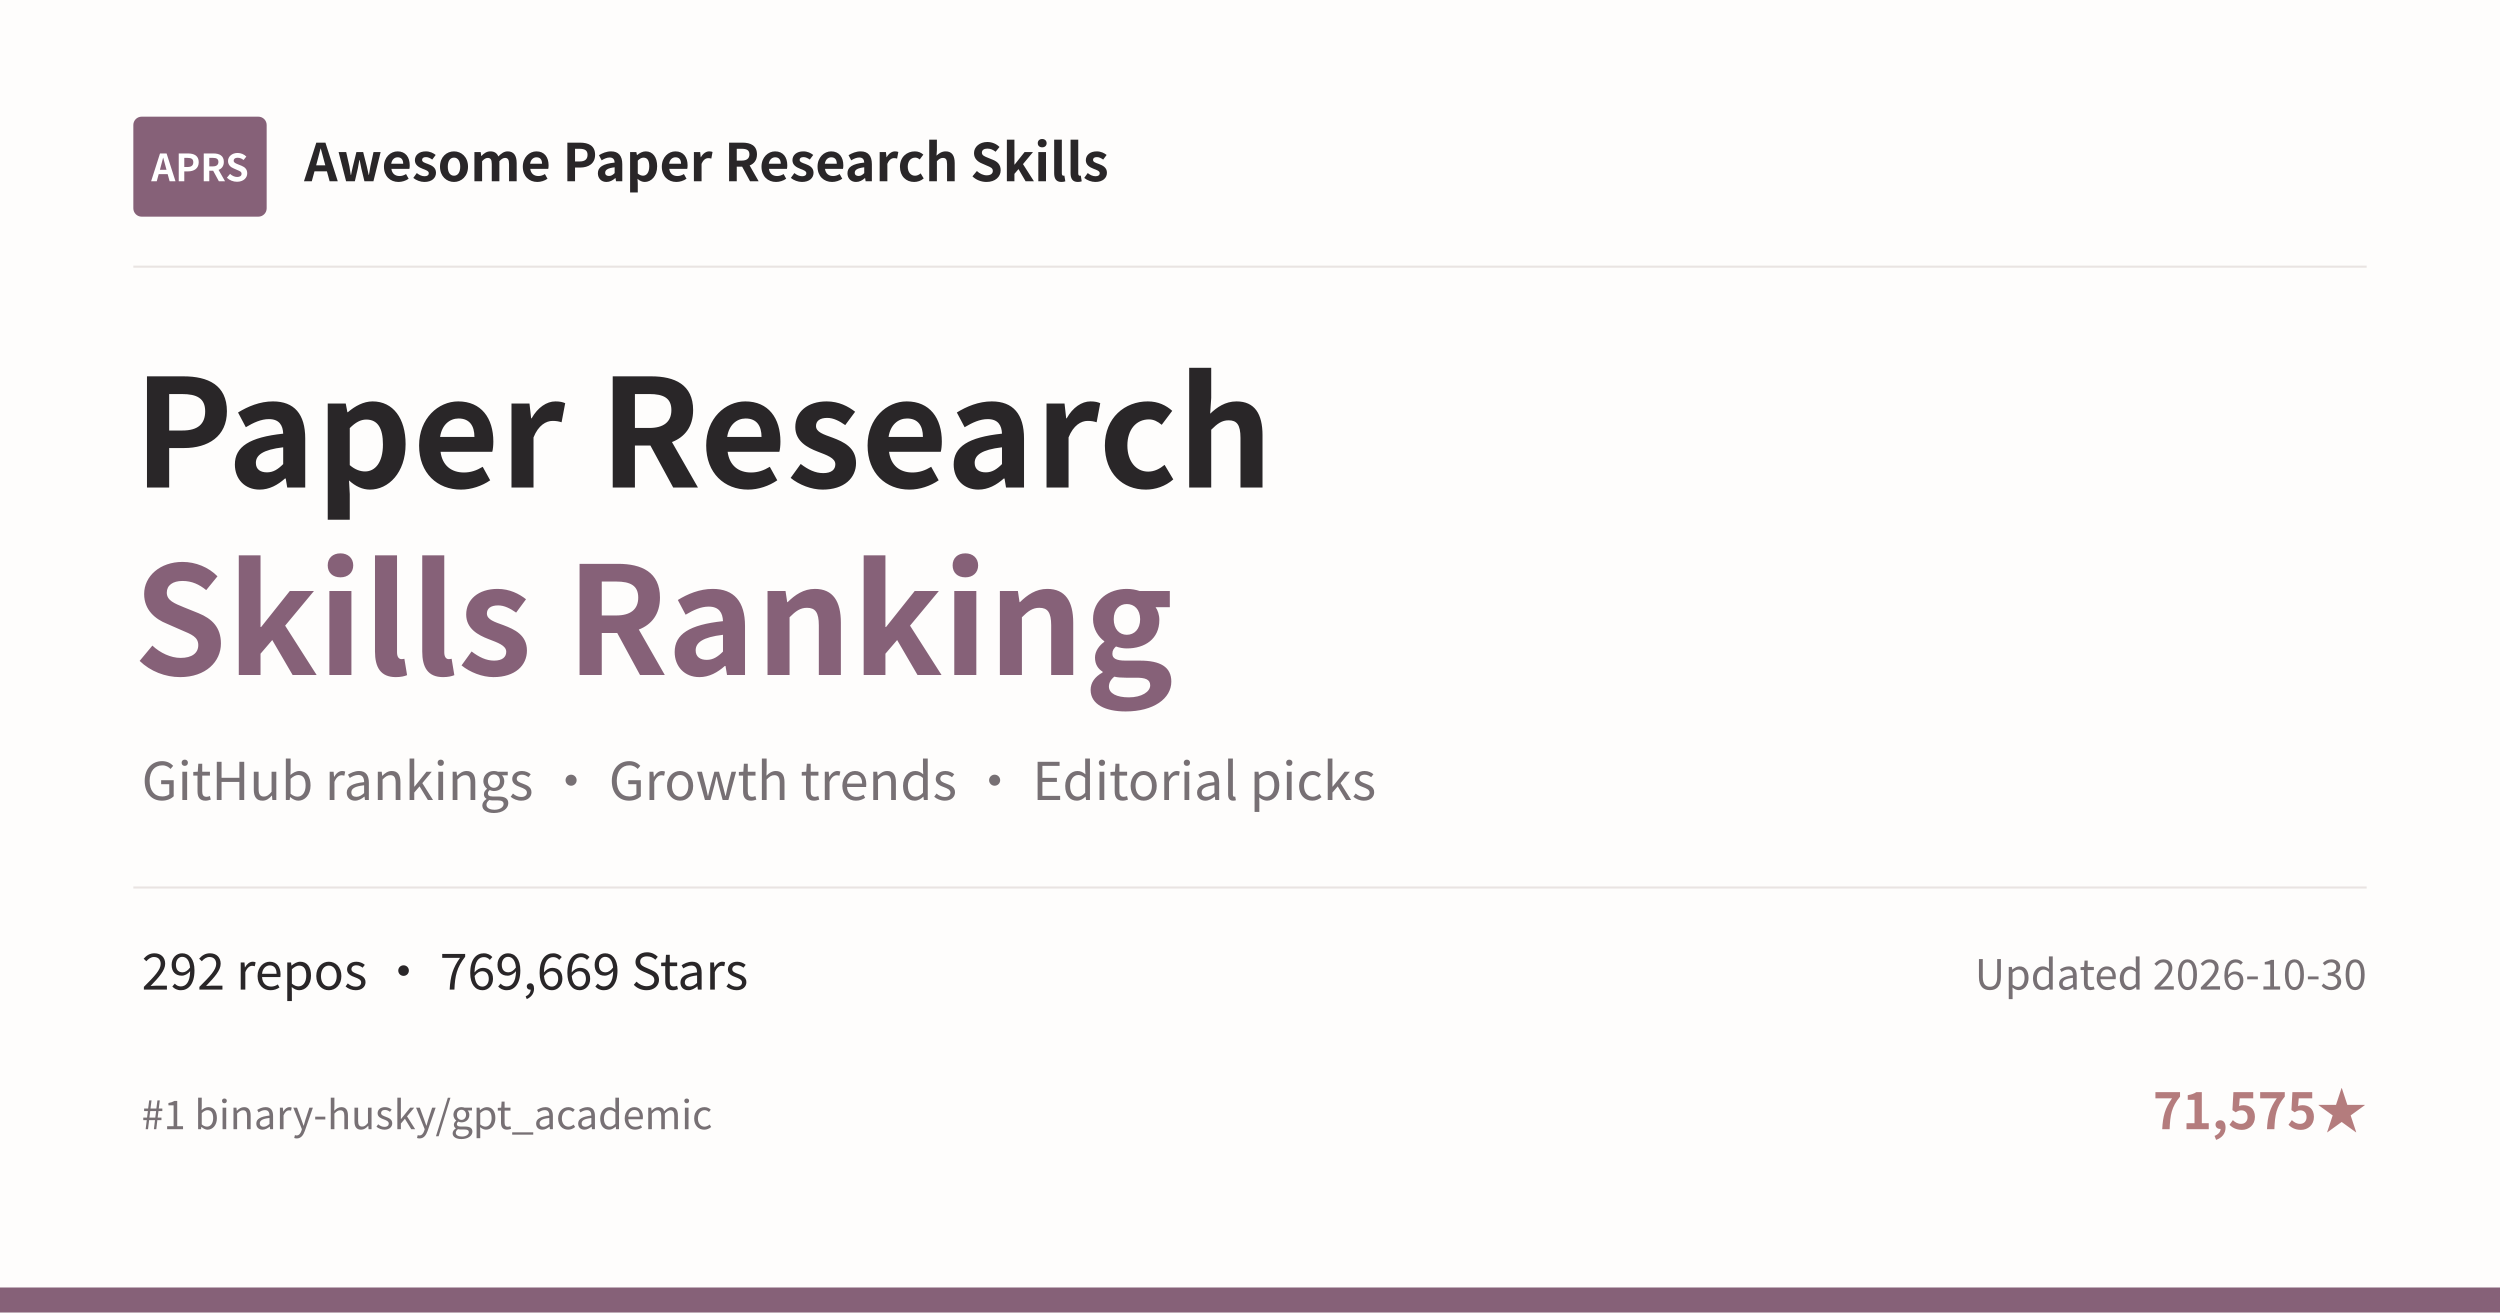
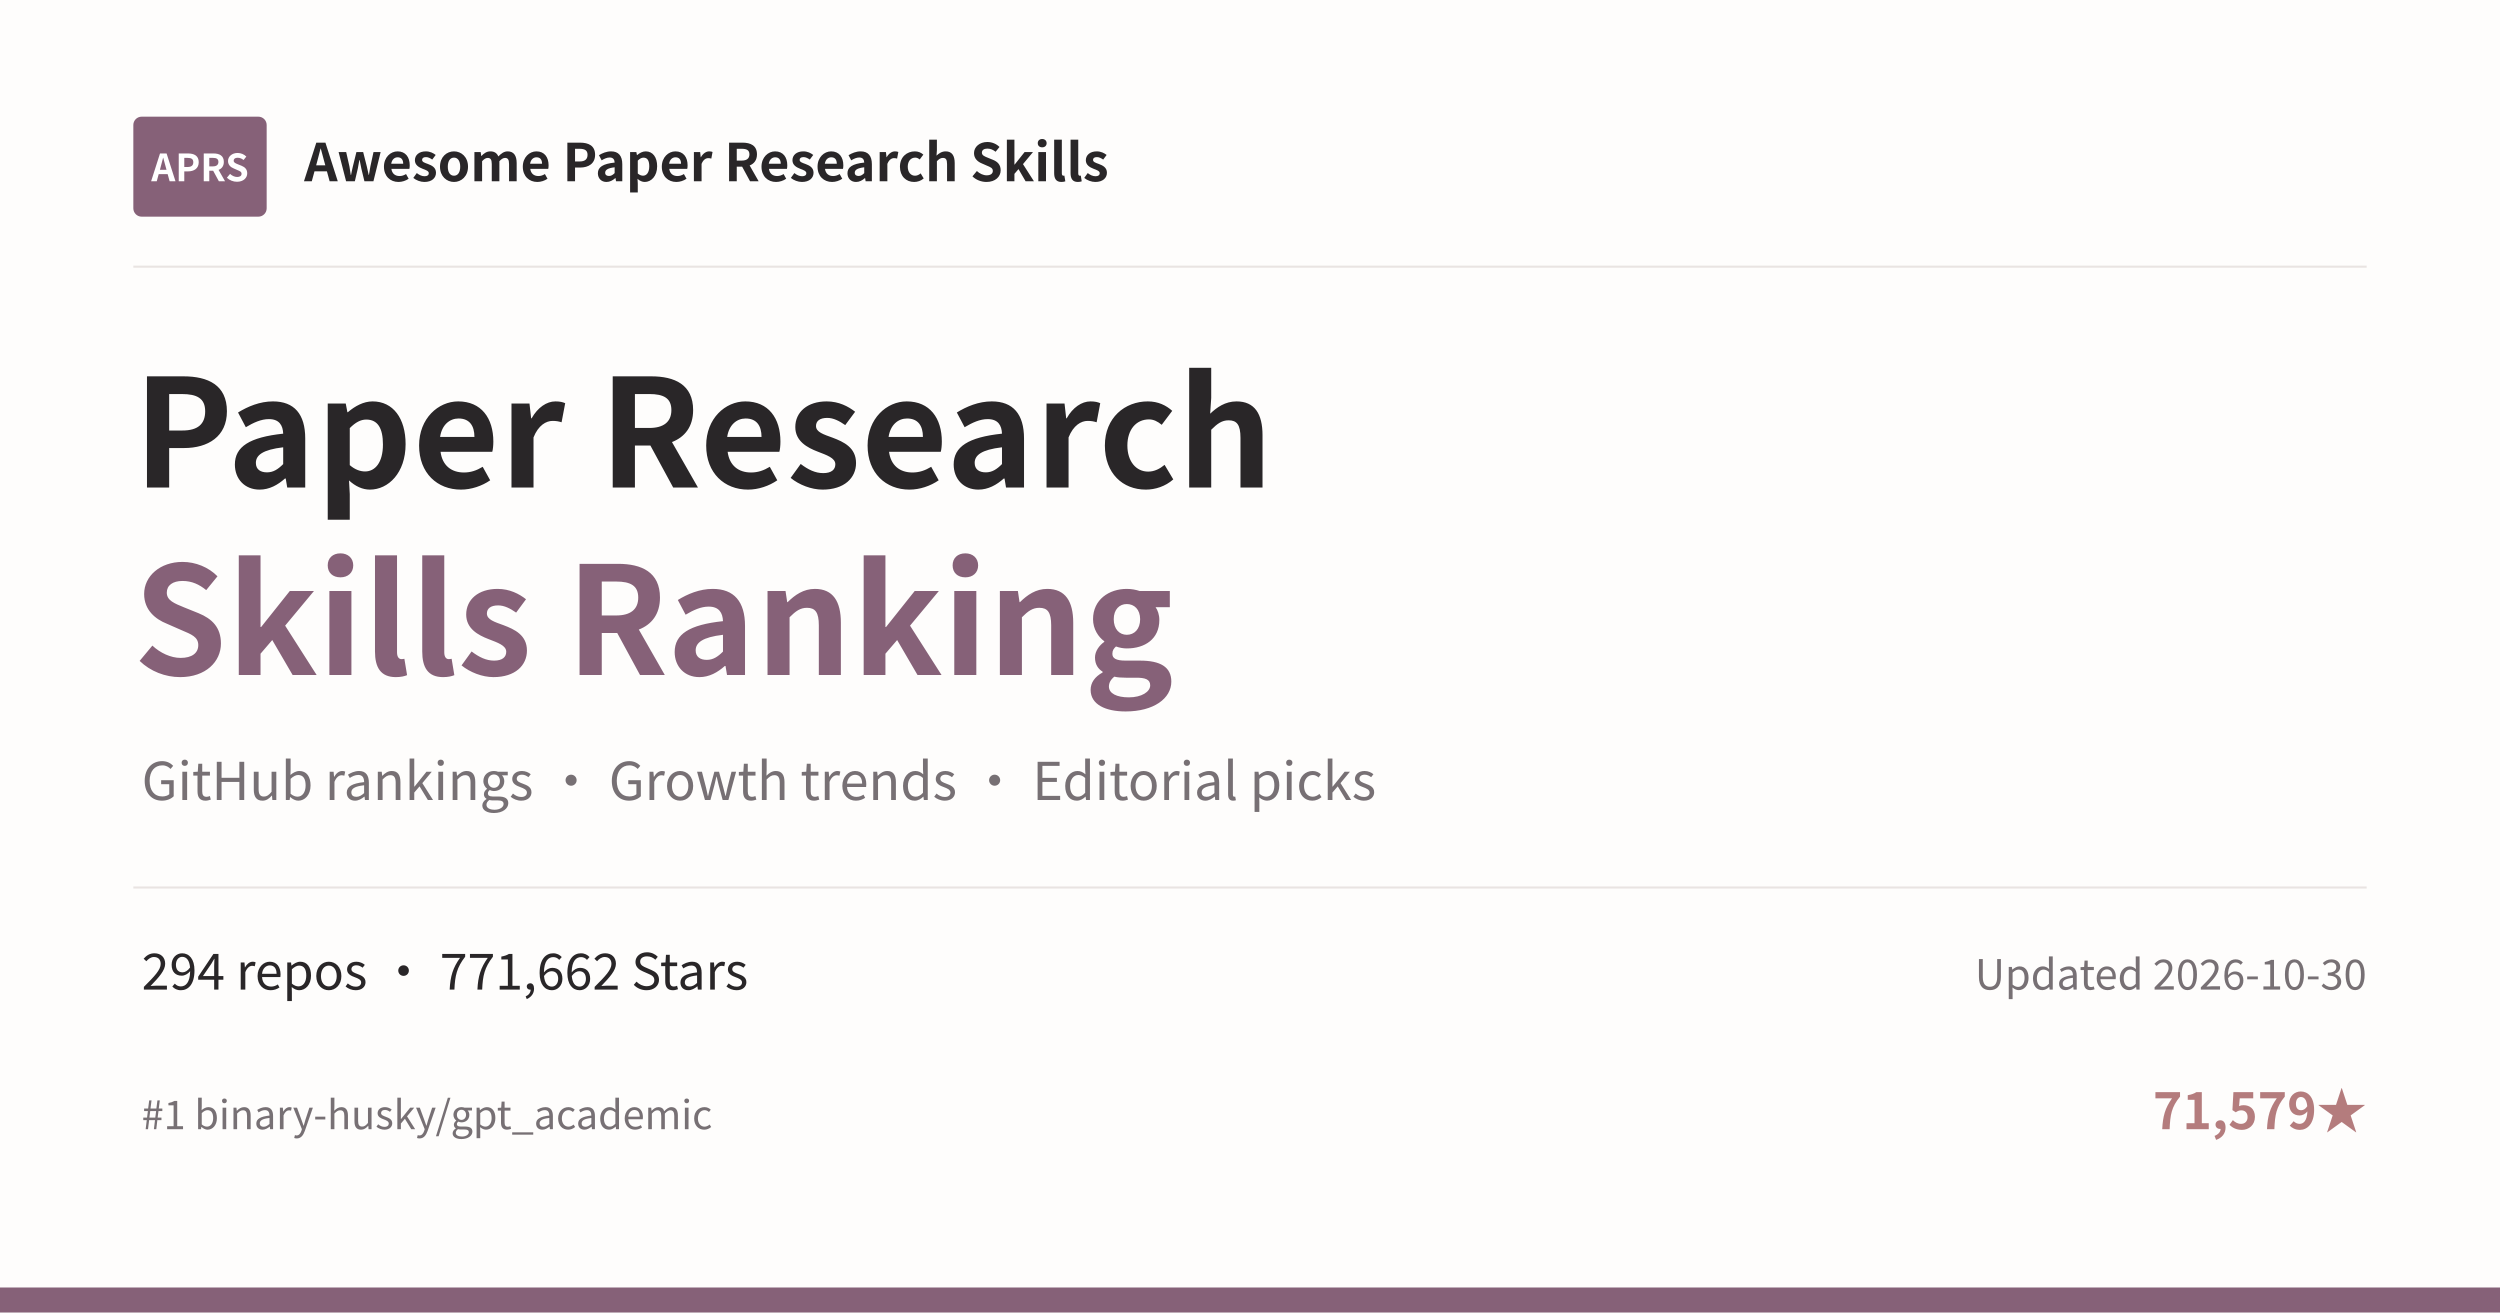
<svg xmlns="http://www.w3.org/2000/svg" width="1200" height="630" viewBox="0 0 1200 630">
  <rect width="1200" height="630" fill="#FEFDFC" />
  <rect x="64" y="56" width="64" height="48" rx="4" fill="#866178" />
  <text x="96" y="87" text-anchor="middle" font-family="Noto Sans CJK SC, Microsoft YaHei, PingFang SC, sans-serif" font-size="18" font-weight="700" fill="#FFFFFF">APRS</text>
  <text x="146" y="87" font-family="Noto Sans CJK SC, Microsoft YaHei, PingFang SC, sans-serif" font-size="25" font-weight="600" fill="#292628">Awesome Paper Research Skills</text>
  <line x1="64" y1="128" x2="1136" y2="128" stroke="#E9E4E2" />
  <text x="64" y="234" font-family="Noto Sans CJK SC, Microsoft YaHei, PingFang SC, sans-serif" font-size="72" font-weight="700" fill="#292628">Paper Research</text>
  <text x="64" y="324" font-family="Noto Sans CJK SC, Microsoft YaHei, PingFang SC, sans-serif" font-size="72" font-weight="700" fill="#866178">Skills Ranking</text>
  <text x="68" y="384" font-family="Noto Sans CJK SC, Microsoft YaHei, PingFang SC, sans-serif" font-size="25" fill="#777074">GitHub rankings · Growth trends · Editorial picks</text>
  <line x1="64" y1="426" x2="1136" y2="426" stroke="#E9E4E2" />
-   <text x="68" y="475" font-family="Noto Sans CJK SC, Microsoft YaHei, PingFang SC, sans-serif" font-size="24" fill="#292628">292 repos · 769,669 Stars</text>
+   <text x="68" y="475" font-family="Noto Sans CJK SC, Microsoft YaHei, PingFang SC, sans-serif" font-size="24" fill="#292628">294 repos · 771,662 Stars</text>
  <text x="1136" y="475" text-anchor="end" font-family="Noto Sans CJK SC, Microsoft YaHei, PingFang SC, sans-serif" font-size="20" fill="#777074">Updated 2026-10-30</text>
  <text x="68" y="542" font-family="Noto Sans CJK SC, Microsoft YaHei, PingFang SC, sans-serif" font-size="19" fill="#777074">#1 binary-husky/gpt_academic</text>
-   <text x="1136" y="542" text-anchor="end" font-family="Noto Sans CJK SC, Microsoft YaHei, PingFang SC, sans-serif" font-size="24" font-weight="600" fill="#B47C7D">71,575★</text>
+   <text x="1136" y="542" text-anchor="end" font-family="Noto Sans CJK SC, Microsoft YaHei, PingFang SC, sans-serif" font-size="24" font-weight="600" fill="#B47C7D">71,579★</text>
  <rect x="0" y="618" width="1200" height="12" fill="#866178" />
</svg>
